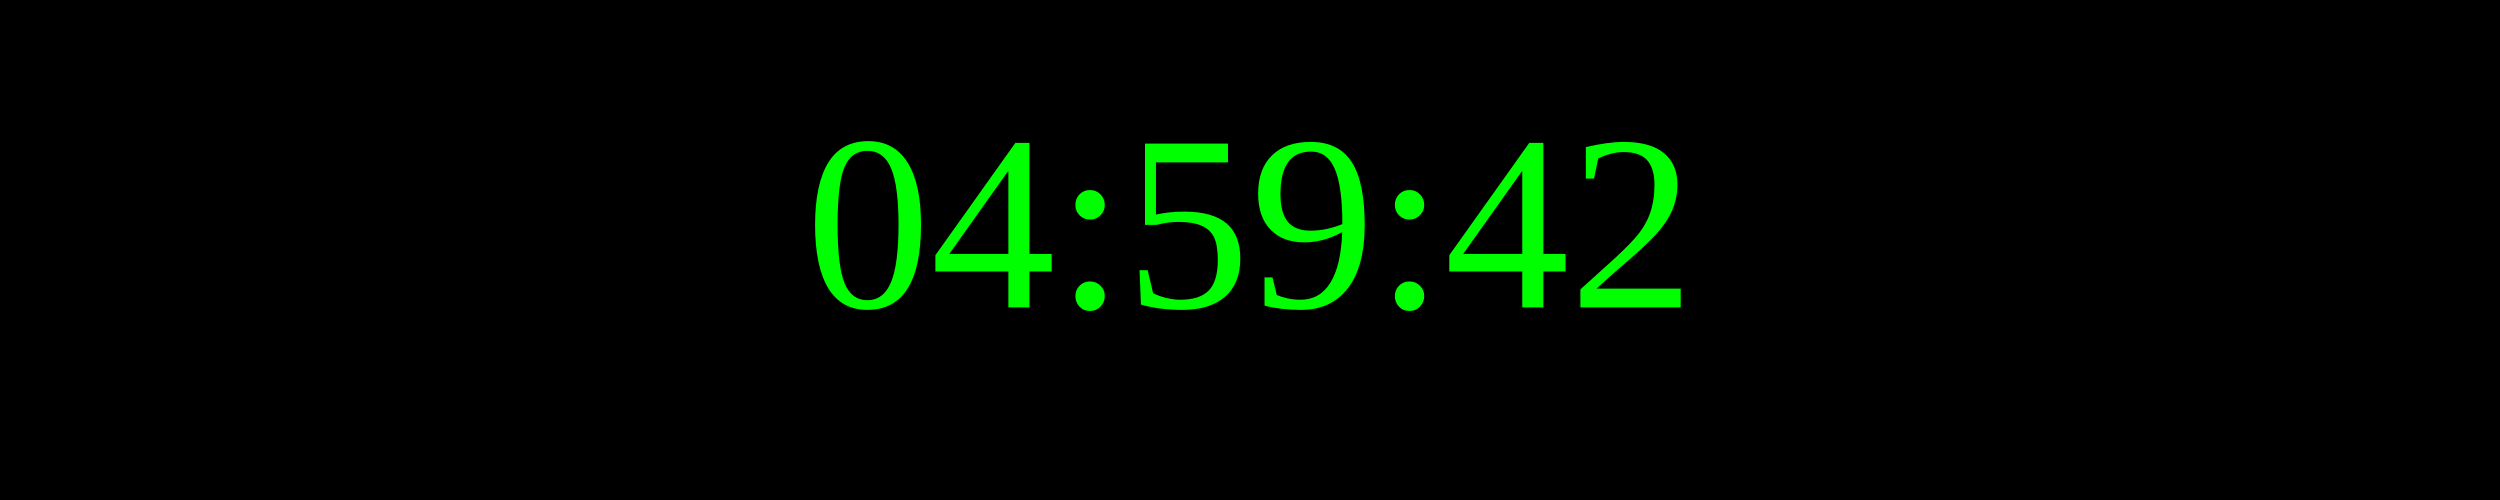
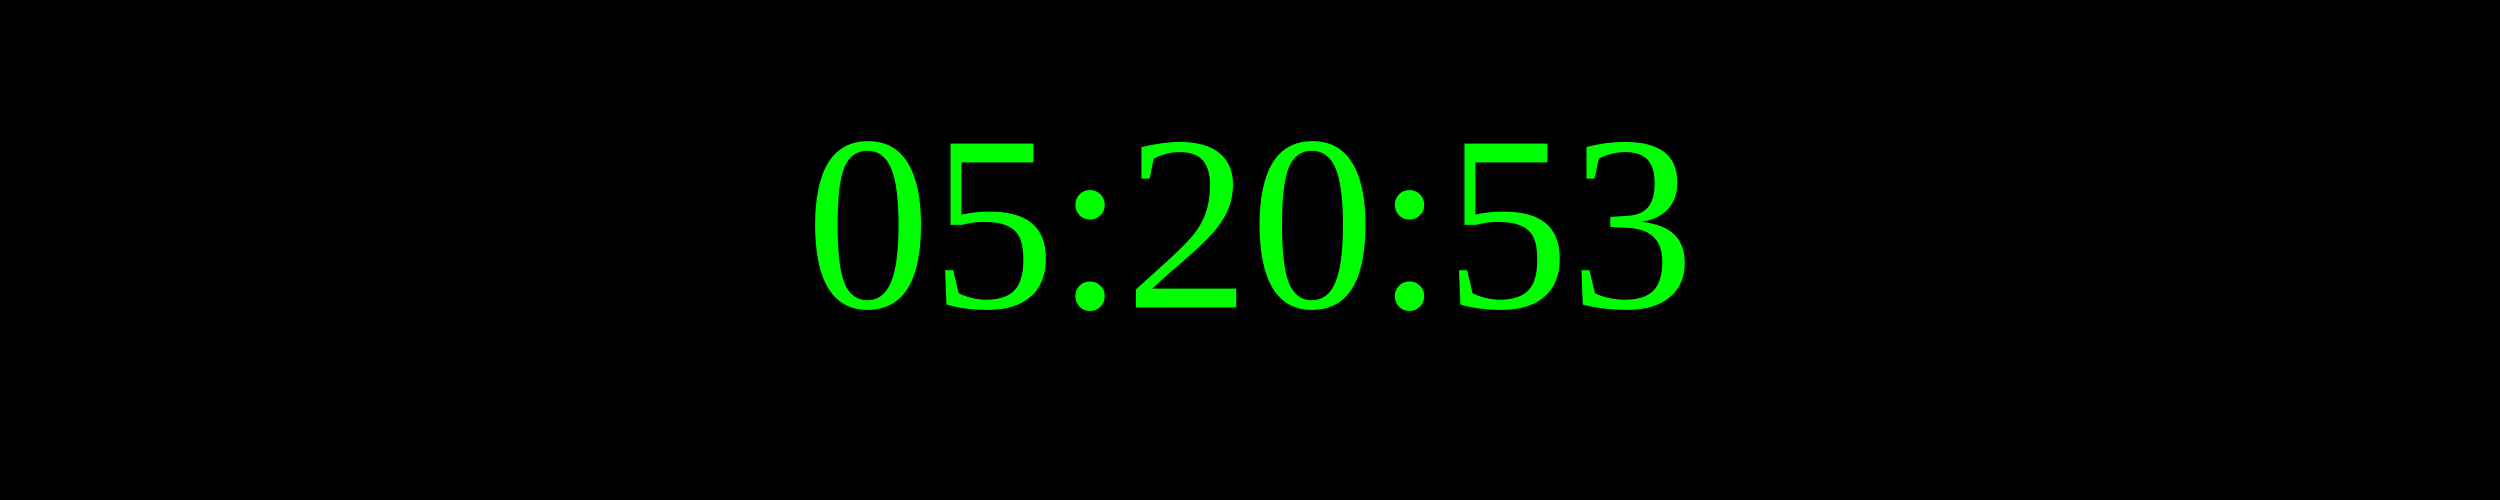
<svg xmlns="http://www.w3.org/2000/svg" width="250" height="50">
  <rect width="100%" height="100%" fill="black" />
  <text x="50%" y="50%" font-size="25" fill="lime" text-anchor="middle" dominant-baseline="middle">
- 04:59:42
+ 05:20:53
</text>
</svg>
